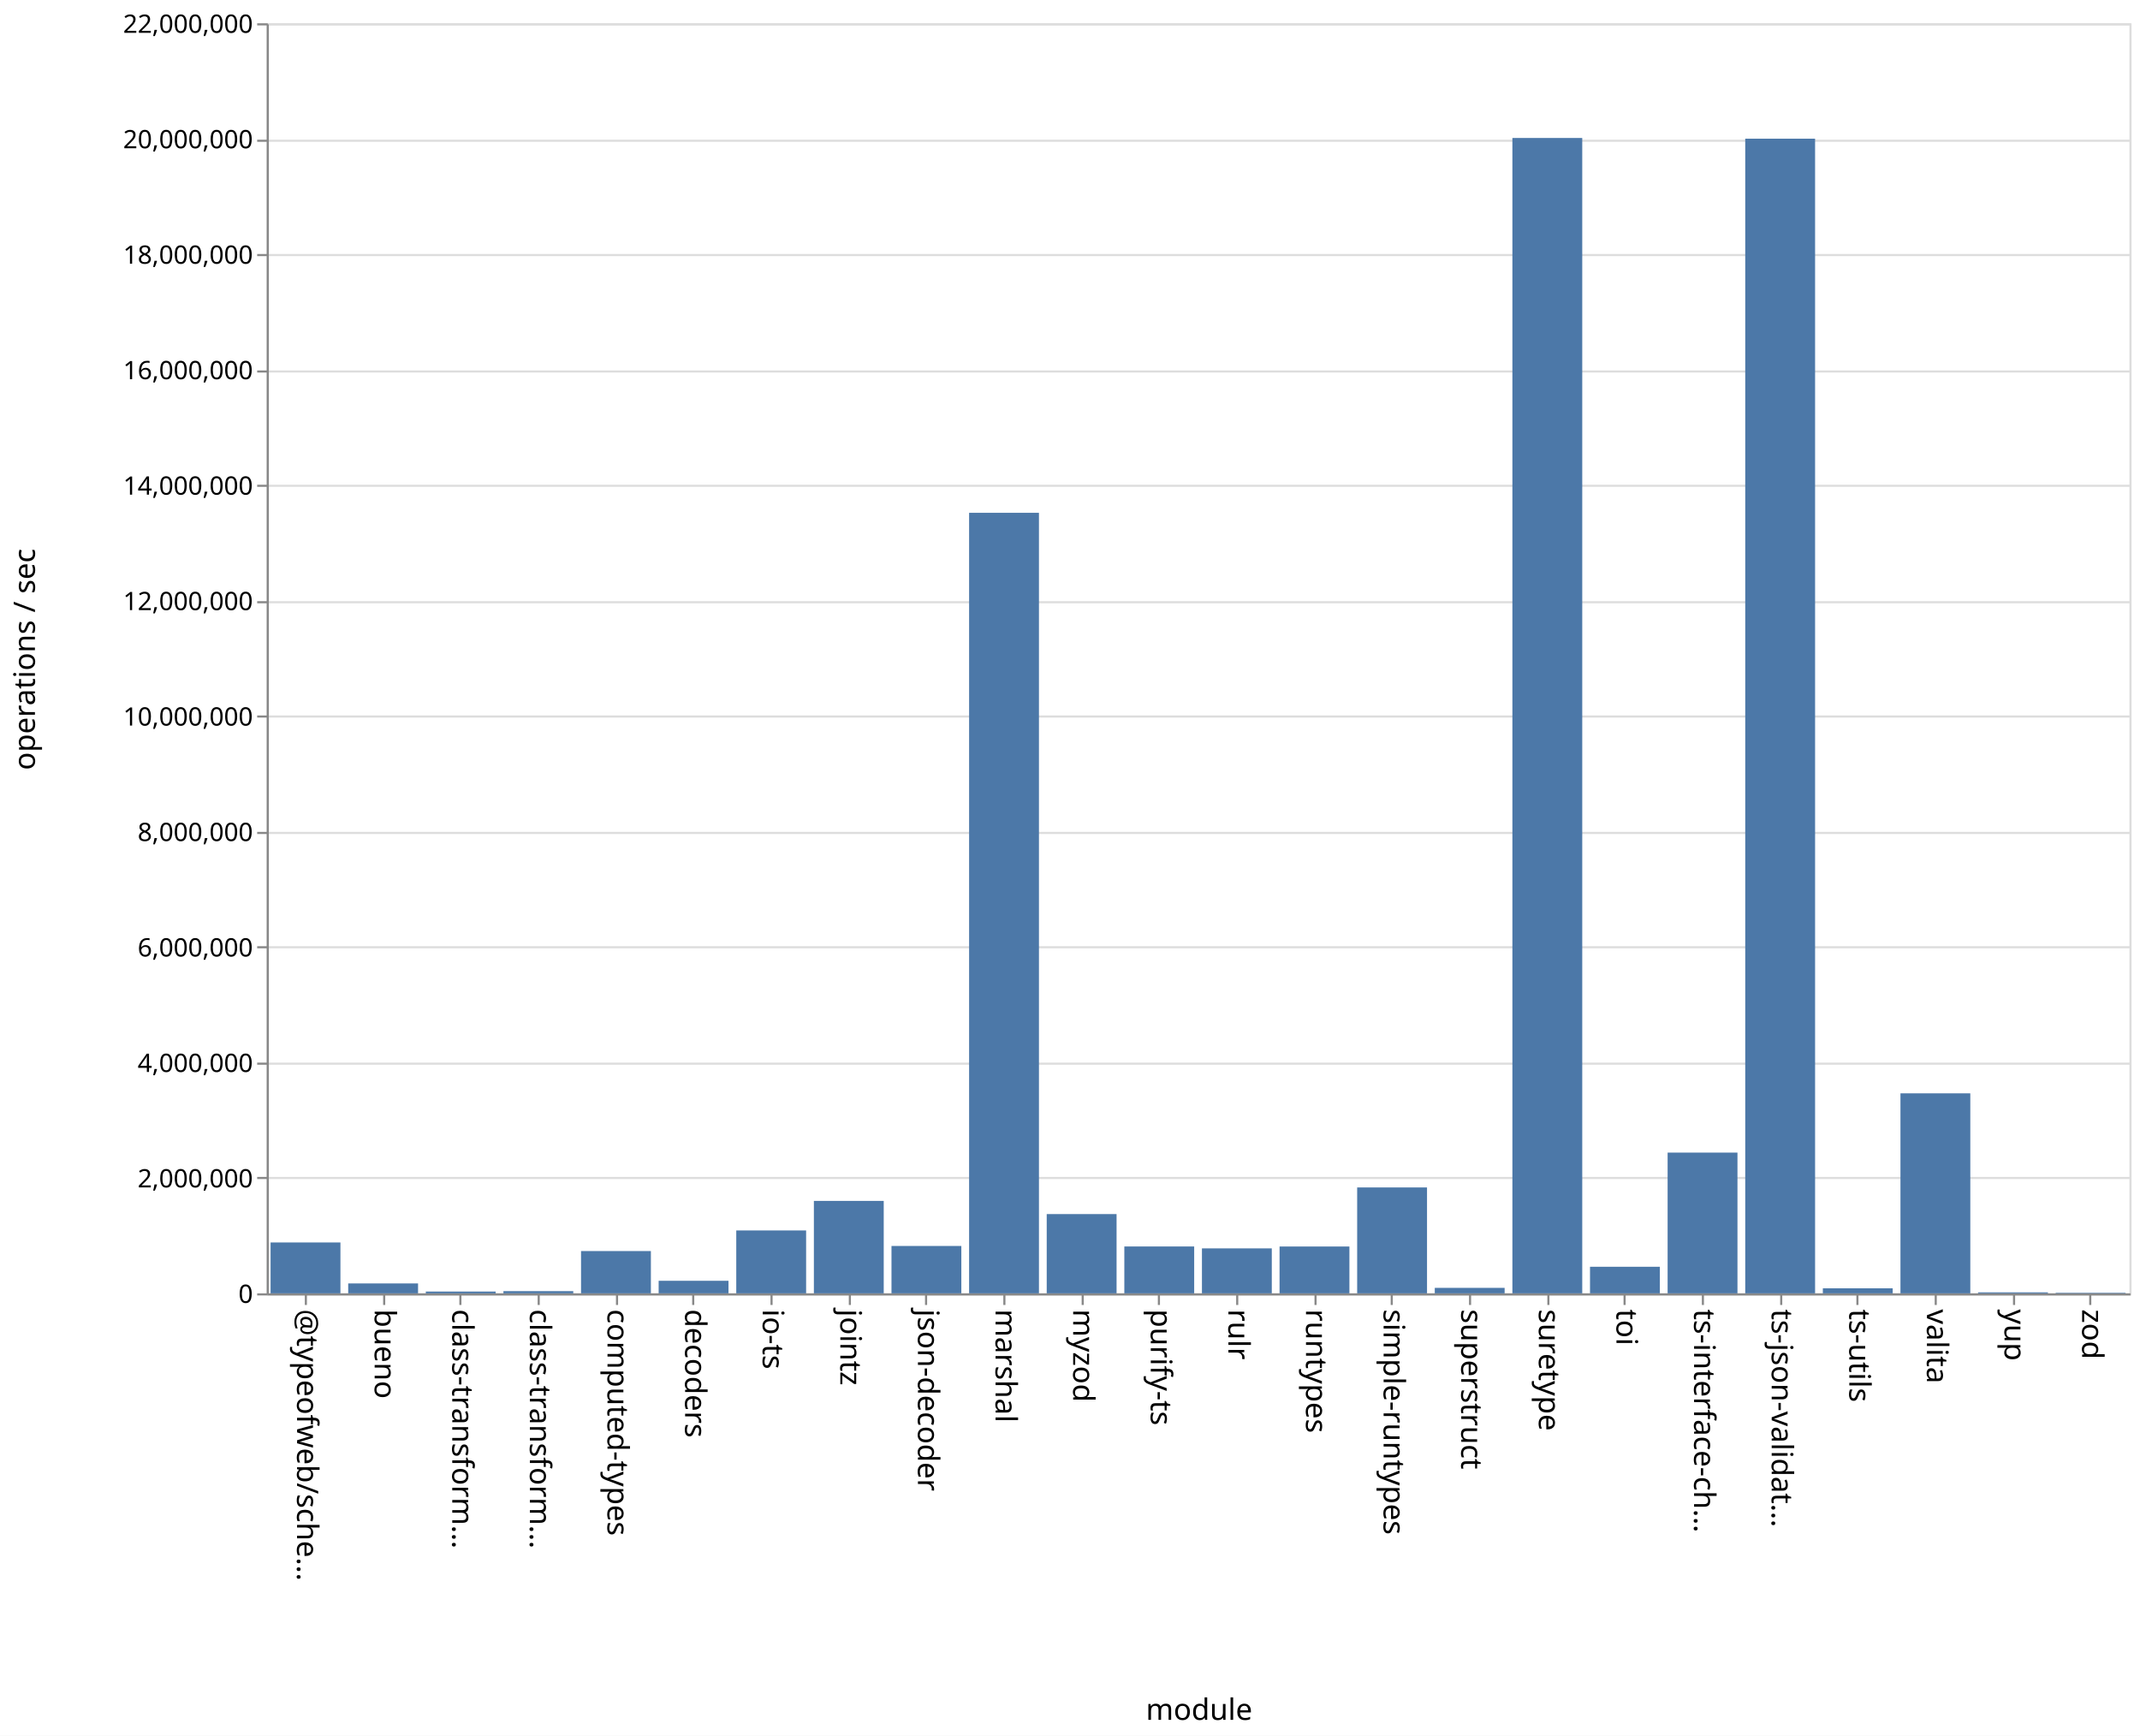
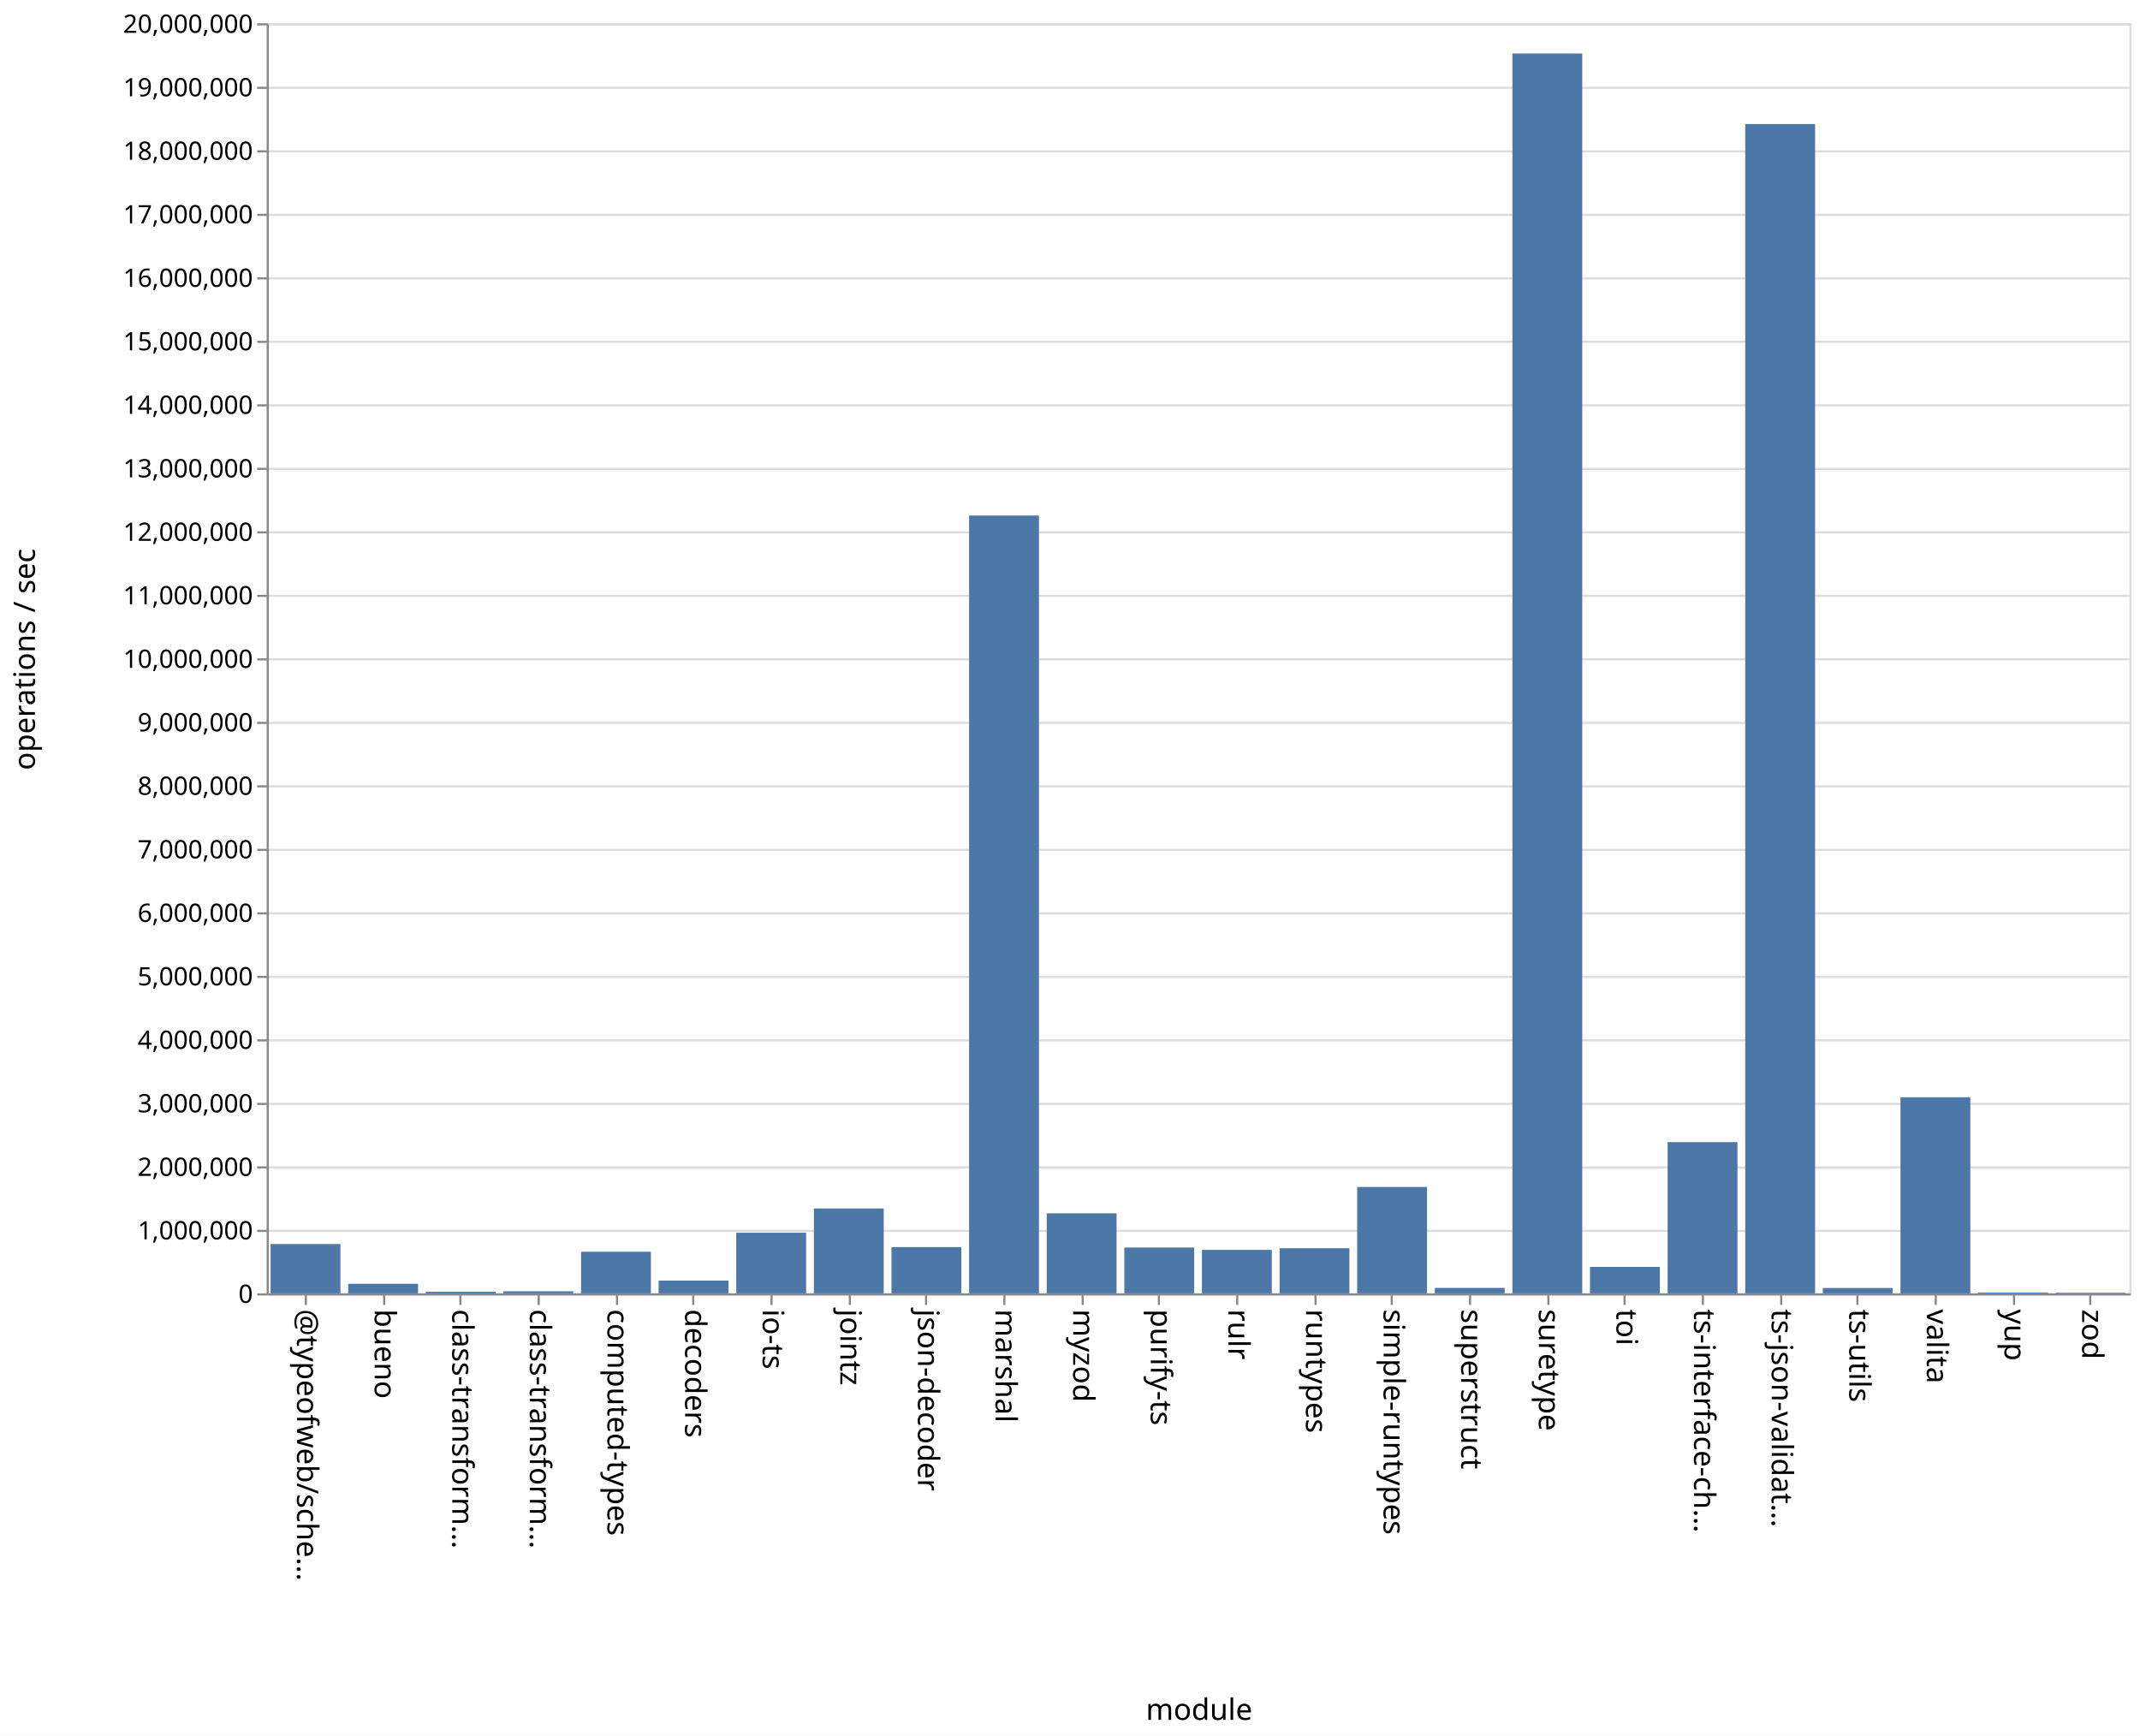
<svg xmlns="http://www.w3.org/2000/svg" class="marks" width="1011" height="820">
  <path fill="#fff" d="M0 0h1011v820H0z" />
  <g class="mark-group role-frame root" aria-roledescription="group mark container" fill="none" stroke-miterlimit="10">
    <path class="background" aria-hidden="true" d="M126.5 11.5h880v600h-880z" stroke="#ddd" />
-     <g class="mark-group role-axis" aria-roledescription="axis" aria-label="Y-axis for a linear scale with values from 0 to 22,000,000">
+     <g class="mark-group role-axis" aria-roledescription="axis" aria-label="Y-axis for a linear scale with values from 0 to 20,000,000">
      <path class="background" aria-hidden="true" d="M126.5 11.5z" pointer-events="none" />
      <g class="mark-rule role-axis-grid" pointer-events="none" stroke="#ddd">
-         <path d="M126.5 611.5h880M126.5 556.5h880M126.5 502.5h880M126.5 447.5h880M126.5 393.5h880M126.5 338.5h880M126.5 284.5h880M126.5 229.5h880M126.5 175.5h880M126.5 120.5h880M126.5 66.5h880M126.5 11.5h880" />
+         <path d="M126.5 611.5h880M126.5 581.5h880M126.5 551.5h880M126.5 521.5h880M126.5 491.5h880M126.5 461.5h880M126.5 431.5h880M126.5 401.5h880M126.5 371.5h880M126.5 341.5h880M126.5 311.5h880M126.5 281.5h880M126.5 251.5h880M126.5 221.5h880M126.5 191.5h880M126.5 161.5h880M126.5 131.5h880M126.5 101.5h880M126.5 71.5h880M126.5 41.5h880M126.5 11.5h880" />
      </g>
    </g>
    <g class="mark-group role-axis" aria-roledescription="axis" aria-label="X-axis titled 'module' for a discrete scale with 24 values: @typeofweb/schema, bueno, class-transformer-validator-async, class-transformer-validator-sync, computed-types, ending with zod">
      <path class="background" aria-hidden="true" d="M126.5 611.5z" pointer-events="none" />
      <g class="mark-rule role-axis-tick" pointer-events="none" stroke="#888">
        <path d="M144.5 611.5v5M181.5 611.5v5M217.5 611.5v5M254.5 611.5v5M291.5 611.5v5M327.5 611.5v5M364.5 611.5v5M401.5 611.5v5M437.5 611.5v5M474.5 611.5v5M511.5 611.5v5M547.5 611.5v5M584.5 611.5v5M621.5 611.5v5M657.5 611.5v5M694.5 611.5v5M731.5 611.5v5M767.5 611.5v5M804.5 611.5v5M841.5 611.5v5M877.5 611.5v5M914.5 611.5v5M951.5 611.5v5M987.5 611.5v5" />
      </g>
      <g class="mark-text role-axis-label" pointer-events="none" font-family="sans-serif" font-size="14" fill="#000">
        <text transform="rotate(90 -239.083 379.417)">@typeofweb/sche…</text>
        <text transform="rotate(90 -220.75 397.75)">bueno</text>
        <text transform="rotate(90 -202.417 416.083)">class-transform…</text>
        <text transform="rotate(90 -184.083 434.417)">class-transform…</text>
        <text transform="rotate(90 -165.75 452.75)">computed-types</text>
        <text transform="rotate(90 -147.417 471.083)">decoders</text>
        <text transform="rotate(90 -129.083 489.417)">io-ts</text>
        <text transform="rotate(90 -110.75 507.75)">jointz</text>
        <text transform="rotate(90 -92.417 526.083)">json-decoder</text>
        <text transform="rotate(90 -74.083 544.417)">marshal</text>
        <text transform="rotate(90 -55.75 562.75)">myzod</text>
        <text transform="rotate(90 -37.417 581.083)">purify-ts</text>
        <text transform="rotate(90 -19.083 599.417)">rulr</text>
        <text transform="rotate(90 -.75 617.75)">runtypes</text>
        <text transform="rotate(90 17.583 636.083)">simple-runtypes</text>
        <text transform="rotate(90 35.917 654.417)">superstruct</text>
        <text transform="rotate(90 54.25 672.75)">suretype</text>
        <text transform="rotate(90 72.583 691.083)">toi</text>
        <text transform="rotate(90 90.917 709.417)">ts-interface-ch…</text>
        <text transform="rotate(90 109.25 727.75)">ts-json-validat…</text>
        <text transform="rotate(90 127.583 746.083)">ts-utils</text>
        <text transform="rotate(90 145.917 764.417)">valita</text>
        <text transform="rotate(90 164.25 782.75)">yup</text>
        <text transform="rotate(90 182.583 801.083)">zod</text>
      </g>
      <path stroke="#888" d="M126.5 611.5h880" class="mark-rule role-axis-domain" pointer-events="none" />
      <text text-anchor="middle" transform="translate(566.5 812.5)" font-family="sans-serif" font-size="14" fill="#000" class="mark-text role-axis-title" pointer-events="none">module</text>
    </g>
-     <g class="mark-group role-axis" aria-roledescription="axis" aria-label="Y-axis titled 'operations / sec' for a linear scale with values from 0 to 22,000,000">
+     <g class="mark-group role-axis" aria-roledescription="axis" aria-label="Y-axis titled 'operations / sec' for a linear scale with values from 0 to 20,000,000">
      <path class="background" aria-hidden="true" d="M126.5 11.5z" pointer-events="none" />
      <g class="mark-rule role-axis-tick" pointer-events="none" stroke="#888">
-         <path d="M126.5 611.5h-5M126.5 556.5h-5M126.5 502.5h-5M126.5 447.5h-5M126.5 393.5h-5M126.5 338.5h-5M126.5 284.5h-5M126.5 229.5h-5M126.5 175.5h-5M126.5 120.5h-5M126.5 66.5h-5M126.5 11.5h-5" />
+         <path d="M126.5 611.5h-5M126.5 581.5h-5M126.5 551.5h-5M126.5 521.5h-5M126.5 491.5h-5M126.5 461.5h-5M126.5 431.5h-5M126.5 401.5h-5M126.5 371.5h-5M126.5 341.5h-5M126.5 311.5h-5M126.5 281.5h-5M126.5 251.5h-5M126.5 221.5h-5M126.5 191.5h-5M126.5 161.5h-5M126.5 131.5h-5M126.5 101.5h-5M126.5 71.5h-5M126.5 41.5h-5M126.5 11.5h-5" />
      </g>
      <g class="mark-text role-axis-label" pointer-events="none" text-anchor="end" font-family="sans-serif" font-size="12" fill="#000">
        <text transform="translate(119.5 615.5)">0</text>
-         <text transform="translate(119.5 560.955)">2,000,000</text>
-         <text transform="translate(119.5 506.41)">4,000,000</text>
-         <text transform="translate(119.5 451.864)">6,000,000</text>
-         <text transform="translate(119.5 397.318)">8,000,000</text>
-         <text transform="translate(119.5 342.773)">10,000,000</text>
-         <text transform="translate(119.5 288.227)">12,000,000</text>
-         <text transform="translate(119.5 233.682)">14,000,000</text>
-         <text transform="translate(119.5 179.136)">16,000,000</text>
-         <text transform="translate(119.5 124.59)">18,000,000</text>
-         <text transform="translate(119.5 70.045)">20,000,000</text>
-         <text transform="translate(119.5 15.5)">22,000,000</text>
+         <text transform="translate(119.5 585.5)">1,000,000</text>
+         <text transform="translate(119.5 555.5)">2,000,000</text>
+         <text transform="translate(119.5 525.5)">3,000,000</text>
+         <text transform="translate(119.5 495.5)">4,000,000</text>
+         <text transform="translate(119.5 465.5)">5,000,000</text>
+         <text transform="translate(119.5 435.5)">6,000,000</text>
+         <text transform="translate(119.5 405.5)">7,000,000</text>
+         <text transform="translate(119.5 375.5)">8,000,000</text>
+         <text transform="translate(119.5 345.5)">9,000,000</text>
+         <text transform="translate(119.5 315.5)">10,000,000</text>
+         <text transform="translate(119.5 285.5)">11,000,000</text>
+         <text transform="translate(119.5 255.5)">12,000,000</text>
+         <text transform="translate(119.5 225.5)">13,000,000</text>
+         <text transform="translate(119.5 195.5)">14,000,000</text>
+         <text transform="translate(119.5 165.5)">15,000,000</text>
+         <text transform="translate(119.5 135.5)">16,000,000</text>
+         <text transform="translate(119.5 105.5)">17,000,000</text>
+         <text transform="translate(119.5 75.5)">18,000,000</text>
+         <text transform="translate(119.5 45.5)">19,000,000</text>
+         <text transform="translate(119.5 15.5)">20,000,000</text>
      </g>
      <path stroke="#888" d="M126.5 611.5v-600" class="mark-rule role-axis-domain" pointer-events="none" />
      <text text-anchor="middle" transform="rotate(-90 164 147.5)" font-family="sans-serif" font-size="14" fill="#000" class="mark-text role-axis-title" pointer-events="none">operations / sec</text>
    </g>
    <g class="mark-rect role-mark marks" aria-roledescription="rect mark container" fill="#4c78a8">
-       <path d="M164.5 606.32h33V611h-33zM201.167 610.156h33V611h-33zM237.833 609.961h33V611h-33zM274.5 591.022h33V611h-33zM311.167 605.07h33V611h-33zM347.833 581.287h33V611h-33zM384.5 567.333h33V611h-33zM421.167 588.62h33V611h-33zM457.833 242.258h33V611h-33zM494.5 573.554h33V611h-33zM531.167 588.86h33V611h-33zM567.833 589.762h33V611h-33zM604.5 588.877h33V611h-33zM641.167 560.972h33V611h-33zM677.833 608.412h33V611h-33zM714.5 65.183h33V611h-33zM751.167 598.448h33V611h-33zM787.833 544.51h33V611h-33zM824.5 65.518h33V611h-33zM861.167 608.629h33V611h-33zM127.833 586.965h33V611h-33zM897.833 516.517h33V611h-33zM934.5 610.533h33V611h-33zM971.167 610.745h33V611h-33z" />
+       <path d="M164.5 606.483h33V611h-33zM201.167 610.25h33v.75h-33zM237.833 610.038h33V611h-33zM274.5 591.352h33V611h-33zM311.167 604.985h33V611h-33zM347.833 582.353h33V611h-33zM384.5 570.906h33V611h-33zM421.167 589.151h33V611h-33zM457.833 243.554h33V611h-33zM494.5 573.195h33V611h-33zM531.167 589.36h33V611h-33zM567.833 590.47h33V611h-33zM604.5 589.688h33V611h-33zM641.167 560.757h33V611h-33zM677.833 608.434h33V611h-33zM714.5 25.26h33V611h-33zM751.167 598.5h33V611h-33zM787.833 539.553h33V611h-33zM824.5 58.598h33V611h-33zM861.167 608.467h33V611h-33zM127.833 587.71h33V611h-33zM897.833 518.372h33V611h-33zM934.5 610.594h33V611h-33zM971.167 610.726h33V611h-33z" />
    </g>
  </g>
</svg>
